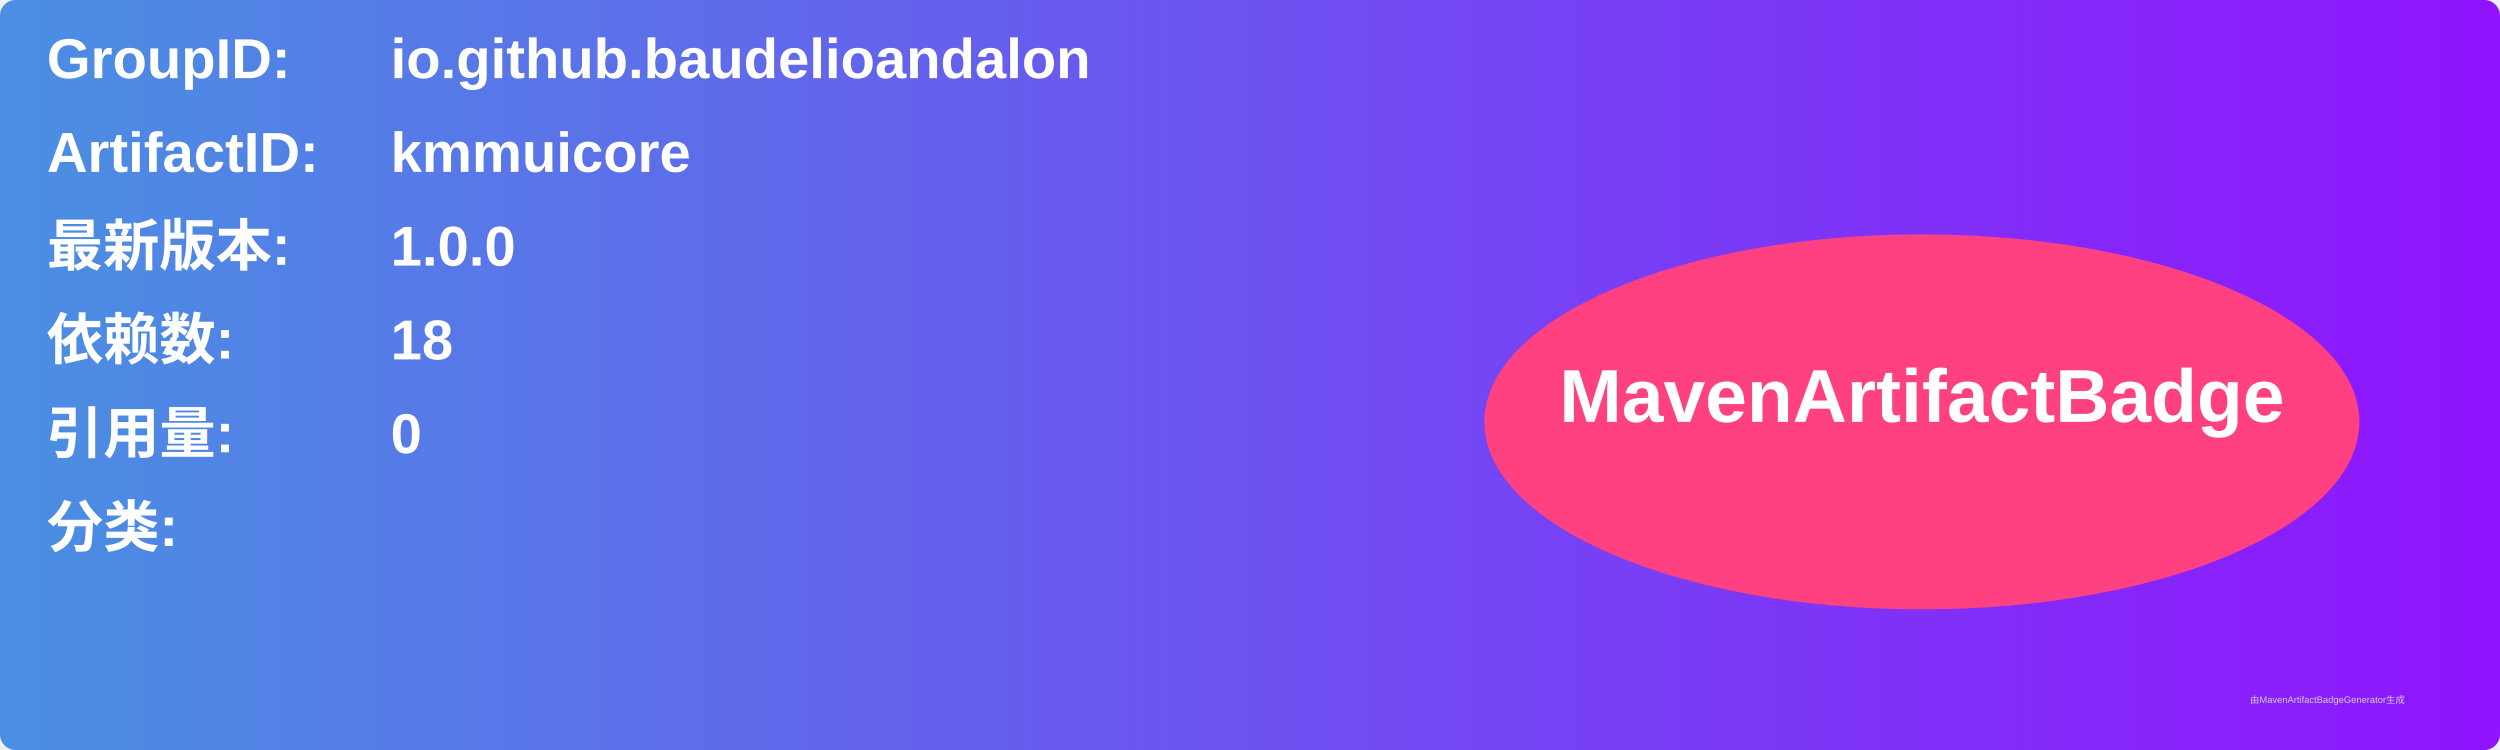
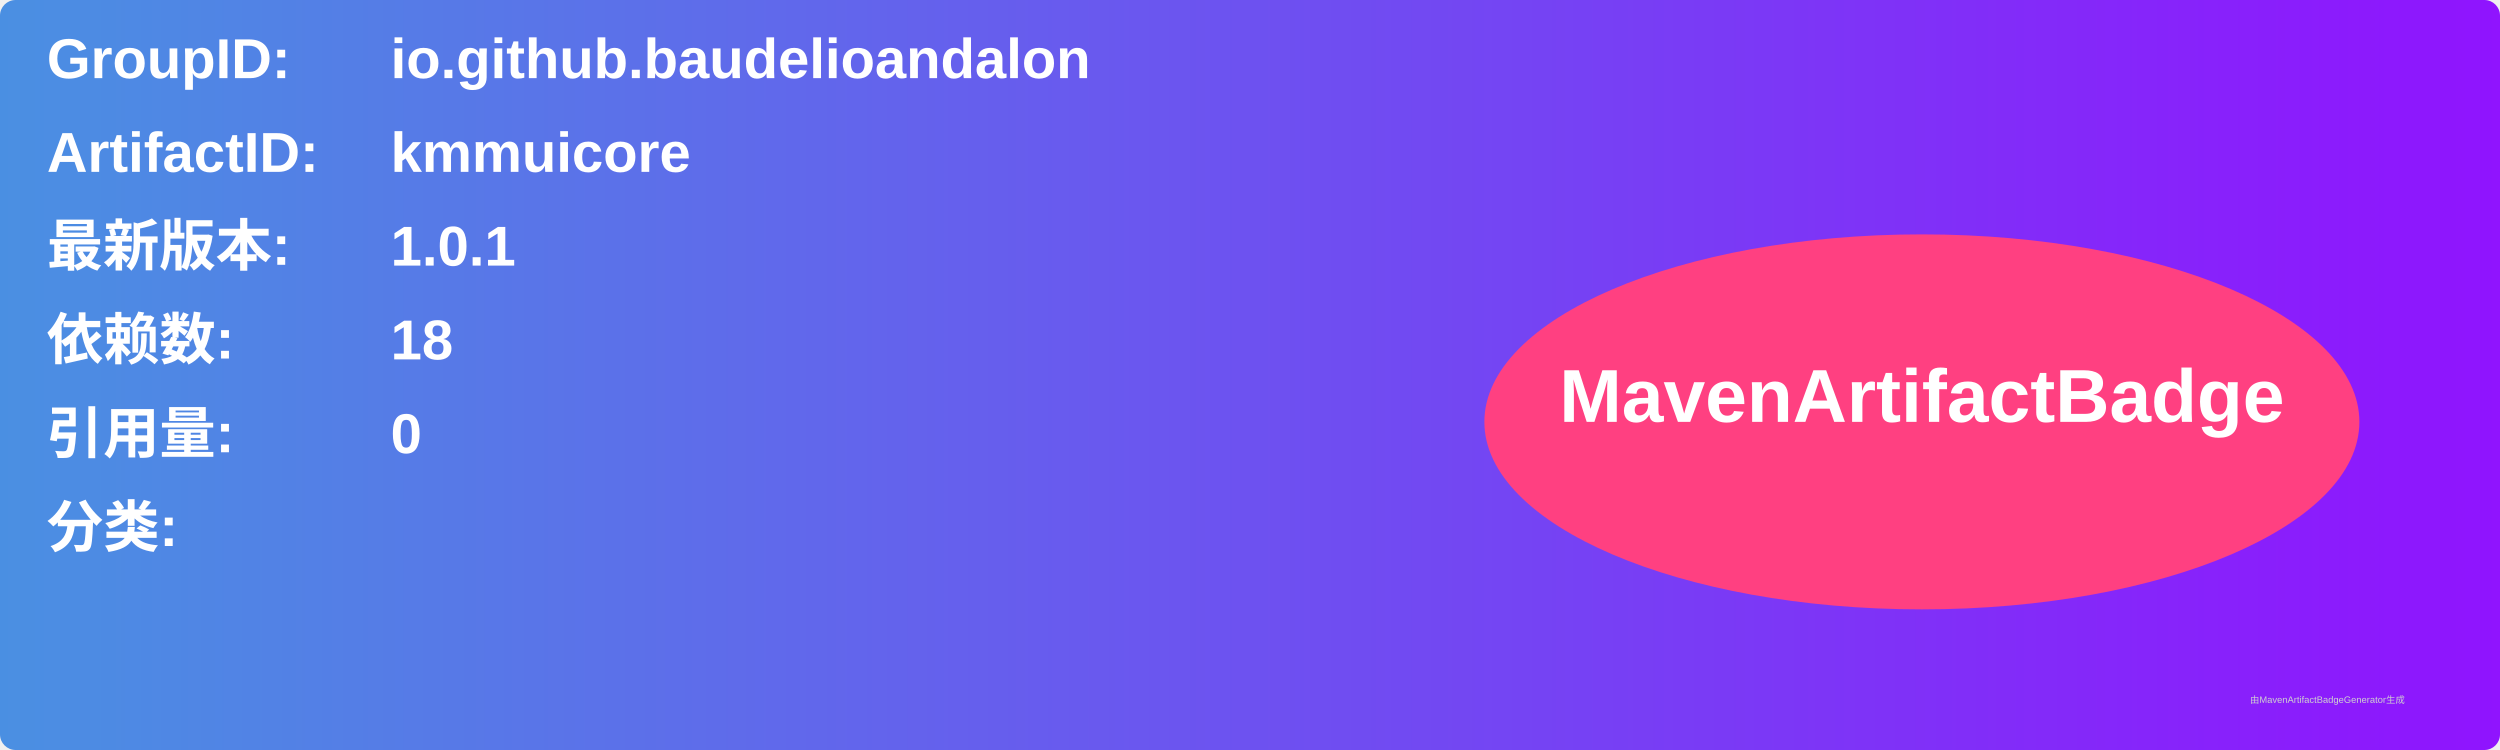
<svg xmlns="http://www.w3.org/2000/svg" width="800" height="240" viewBox="0 0 800 240">
  <linearGradient id="grad" x1="0%" y1="0%" x2="100%" y2="0%">
    <stop offset="0%" stop-color="#4a90e2" />
    <stop offset="100%" stop-color="#9013fe" />
  </linearGradient>
  <rect width="100%" height="100%" rx="5" ry="5" fill="url(#grad)" />
  <g transform="translate(15, 15)">
    <text x="0" y="10" font-family="Arial" font-size="18" fill="white" font-weight="bold" width="260">GroupID:</text>
    <text x="110" y="10" font-family="Arial" font-size="18" fill="white" font-weight="bold" width="460">io.github.baudelioandalon</text>
    <text x="0" y="40" font-family="Arial" font-size="18" fill="white" font-weight="bold" width="260">ArtifactID:</text>
    <text x="110" y="40" font-family="Arial" font-size="18" fill="white" font-weight="bold" width="460">kmmuicore</text>
    <text x="0" y="70" font-family="Arial" font-size="18" fill="white" font-weight="bold">最新版本:</text>
    <text x="110" y="70" font-family="Arial" font-size="18" fill="white" font-weight="bold">
-       <tspan font-weight="bold">1.0.0</tspan>
+       <tspan font-weight="bold">1.0.1</tspan>
    </text>
    <text x="0" y="100" font-family="Arial" font-size="18" fill="white" font-weight="bold">依赖数: </text>
    <text x="110" y="100" font-family="Arial" font-size="18" fill="white">
      <tspan font-weight="bold">18</tspan>
    </text>
    <text x="0" y="130" font-family="Arial" font-size="18" fill="white" font-weight="bold">引用量: </text>
    <text x="110" y="130" font-family="Arial" font-size="18" fill="white">
      <tspan font-weight="bold">0</tspan>
    </text>
    <text x="0" y="160" font-family="Arial" font-size="18" fill="white" font-weight="bold">分类:</text>
    <text x="10" y="190" font-family="Arial" font-size="10" fill="white">
      <tspan font-weight="bold" />
    </text>
    <ellipse cx="600" cy="120" rx="140" ry="60" fill="#ff4081" />
    <text x="600" y="120" text-anchor="middle" font-family="Arial" font-size="24" fill="white" font-weight="bold">MavenArtifactBadge</text>
  </g>
  <text x="720" y="225" font-family="Arial" font-size="3" fill="#d0d0d0">由MavenArtifactBadgeGenerator生成</text>
</svg>
